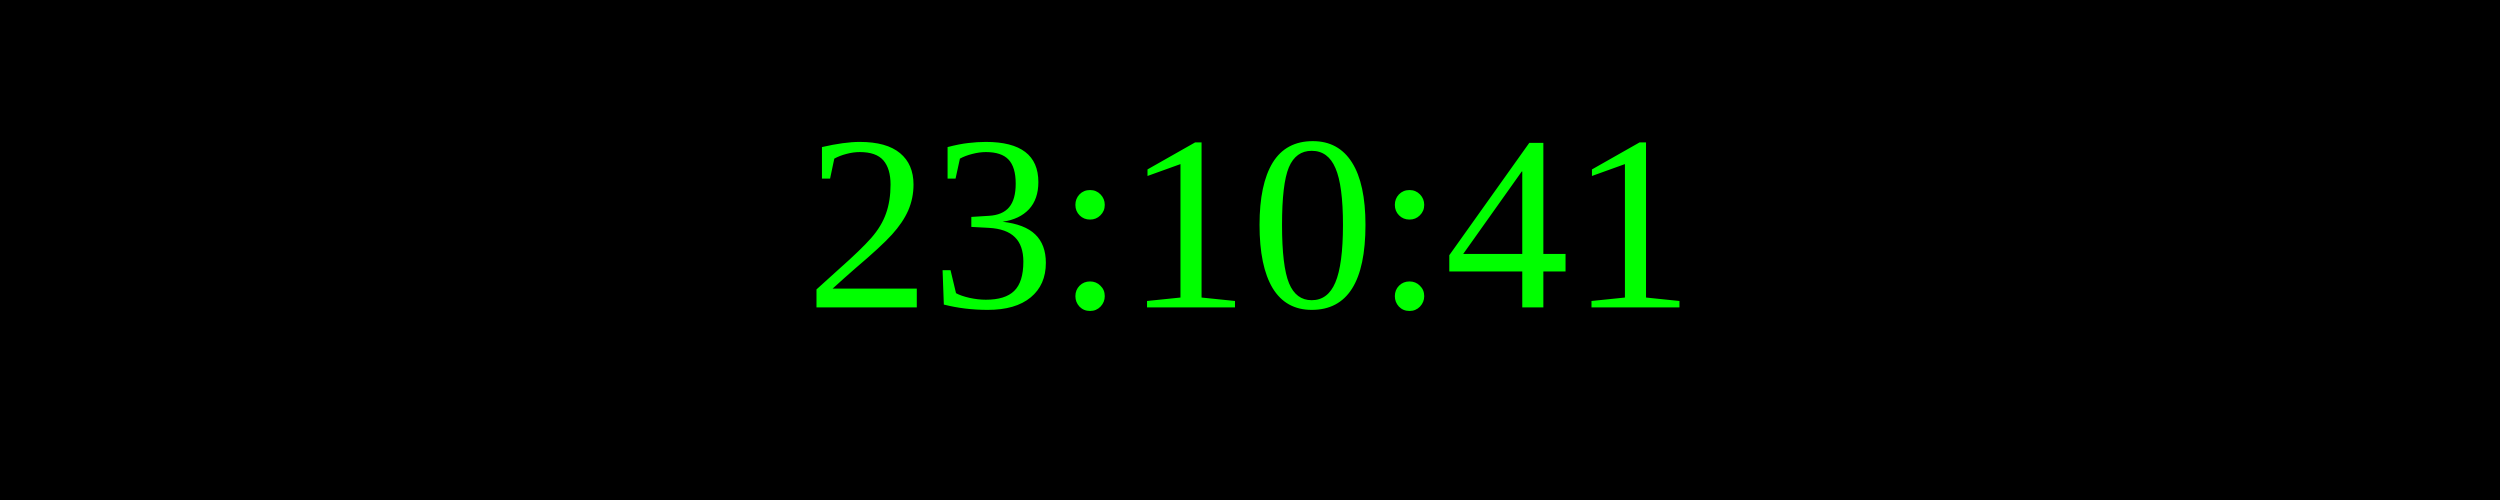
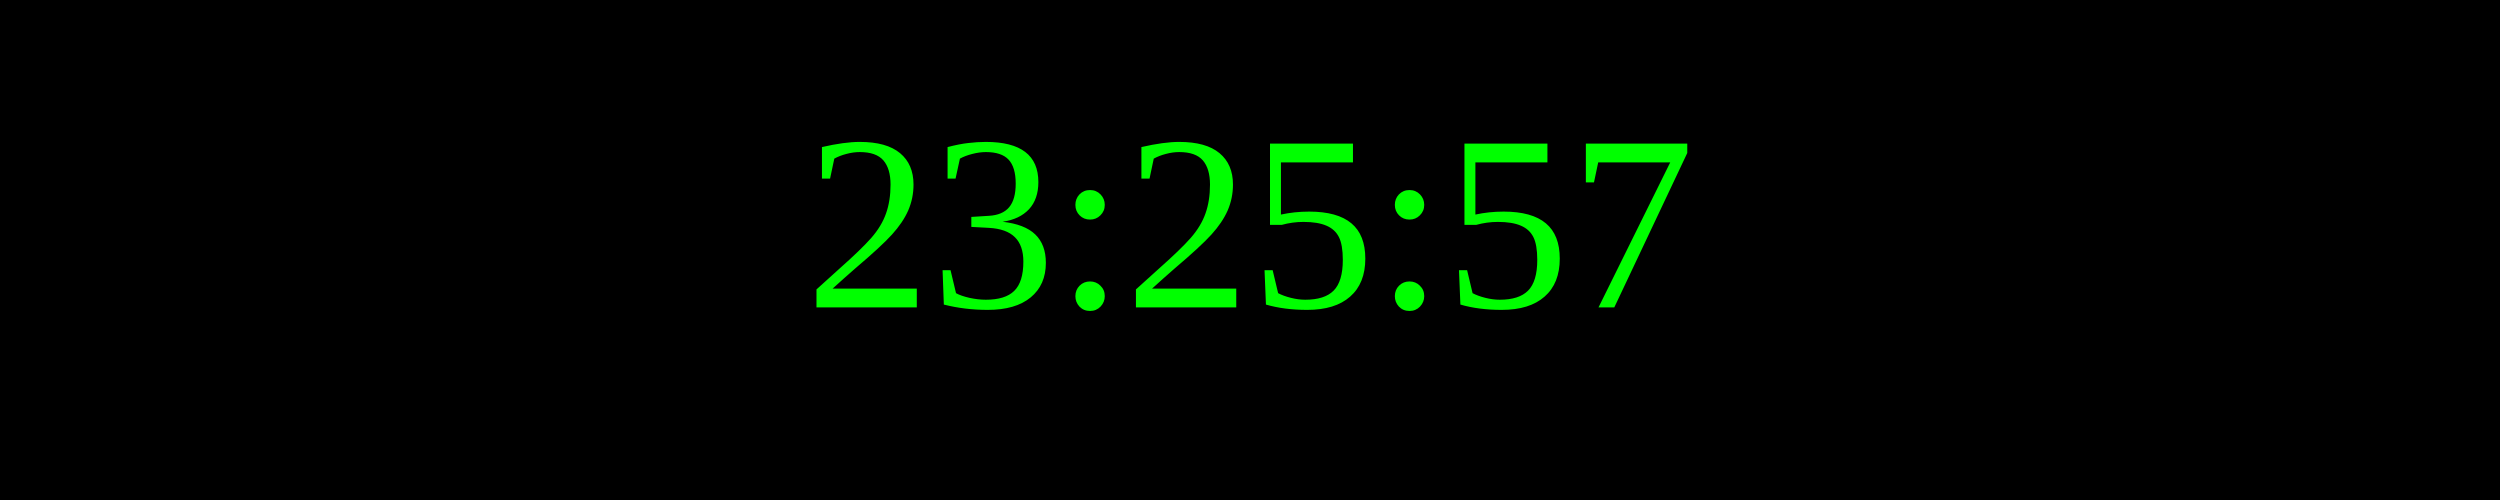
<svg xmlns="http://www.w3.org/2000/svg" width="250" height="50">
  <rect width="100%" height="100%" fill="black" />
  <text x="50%" y="50%" font-size="25" fill="lime" text-anchor="middle" dominant-baseline="middle">
- 23:10:41
+ 23:25:57
</text>
</svg>
